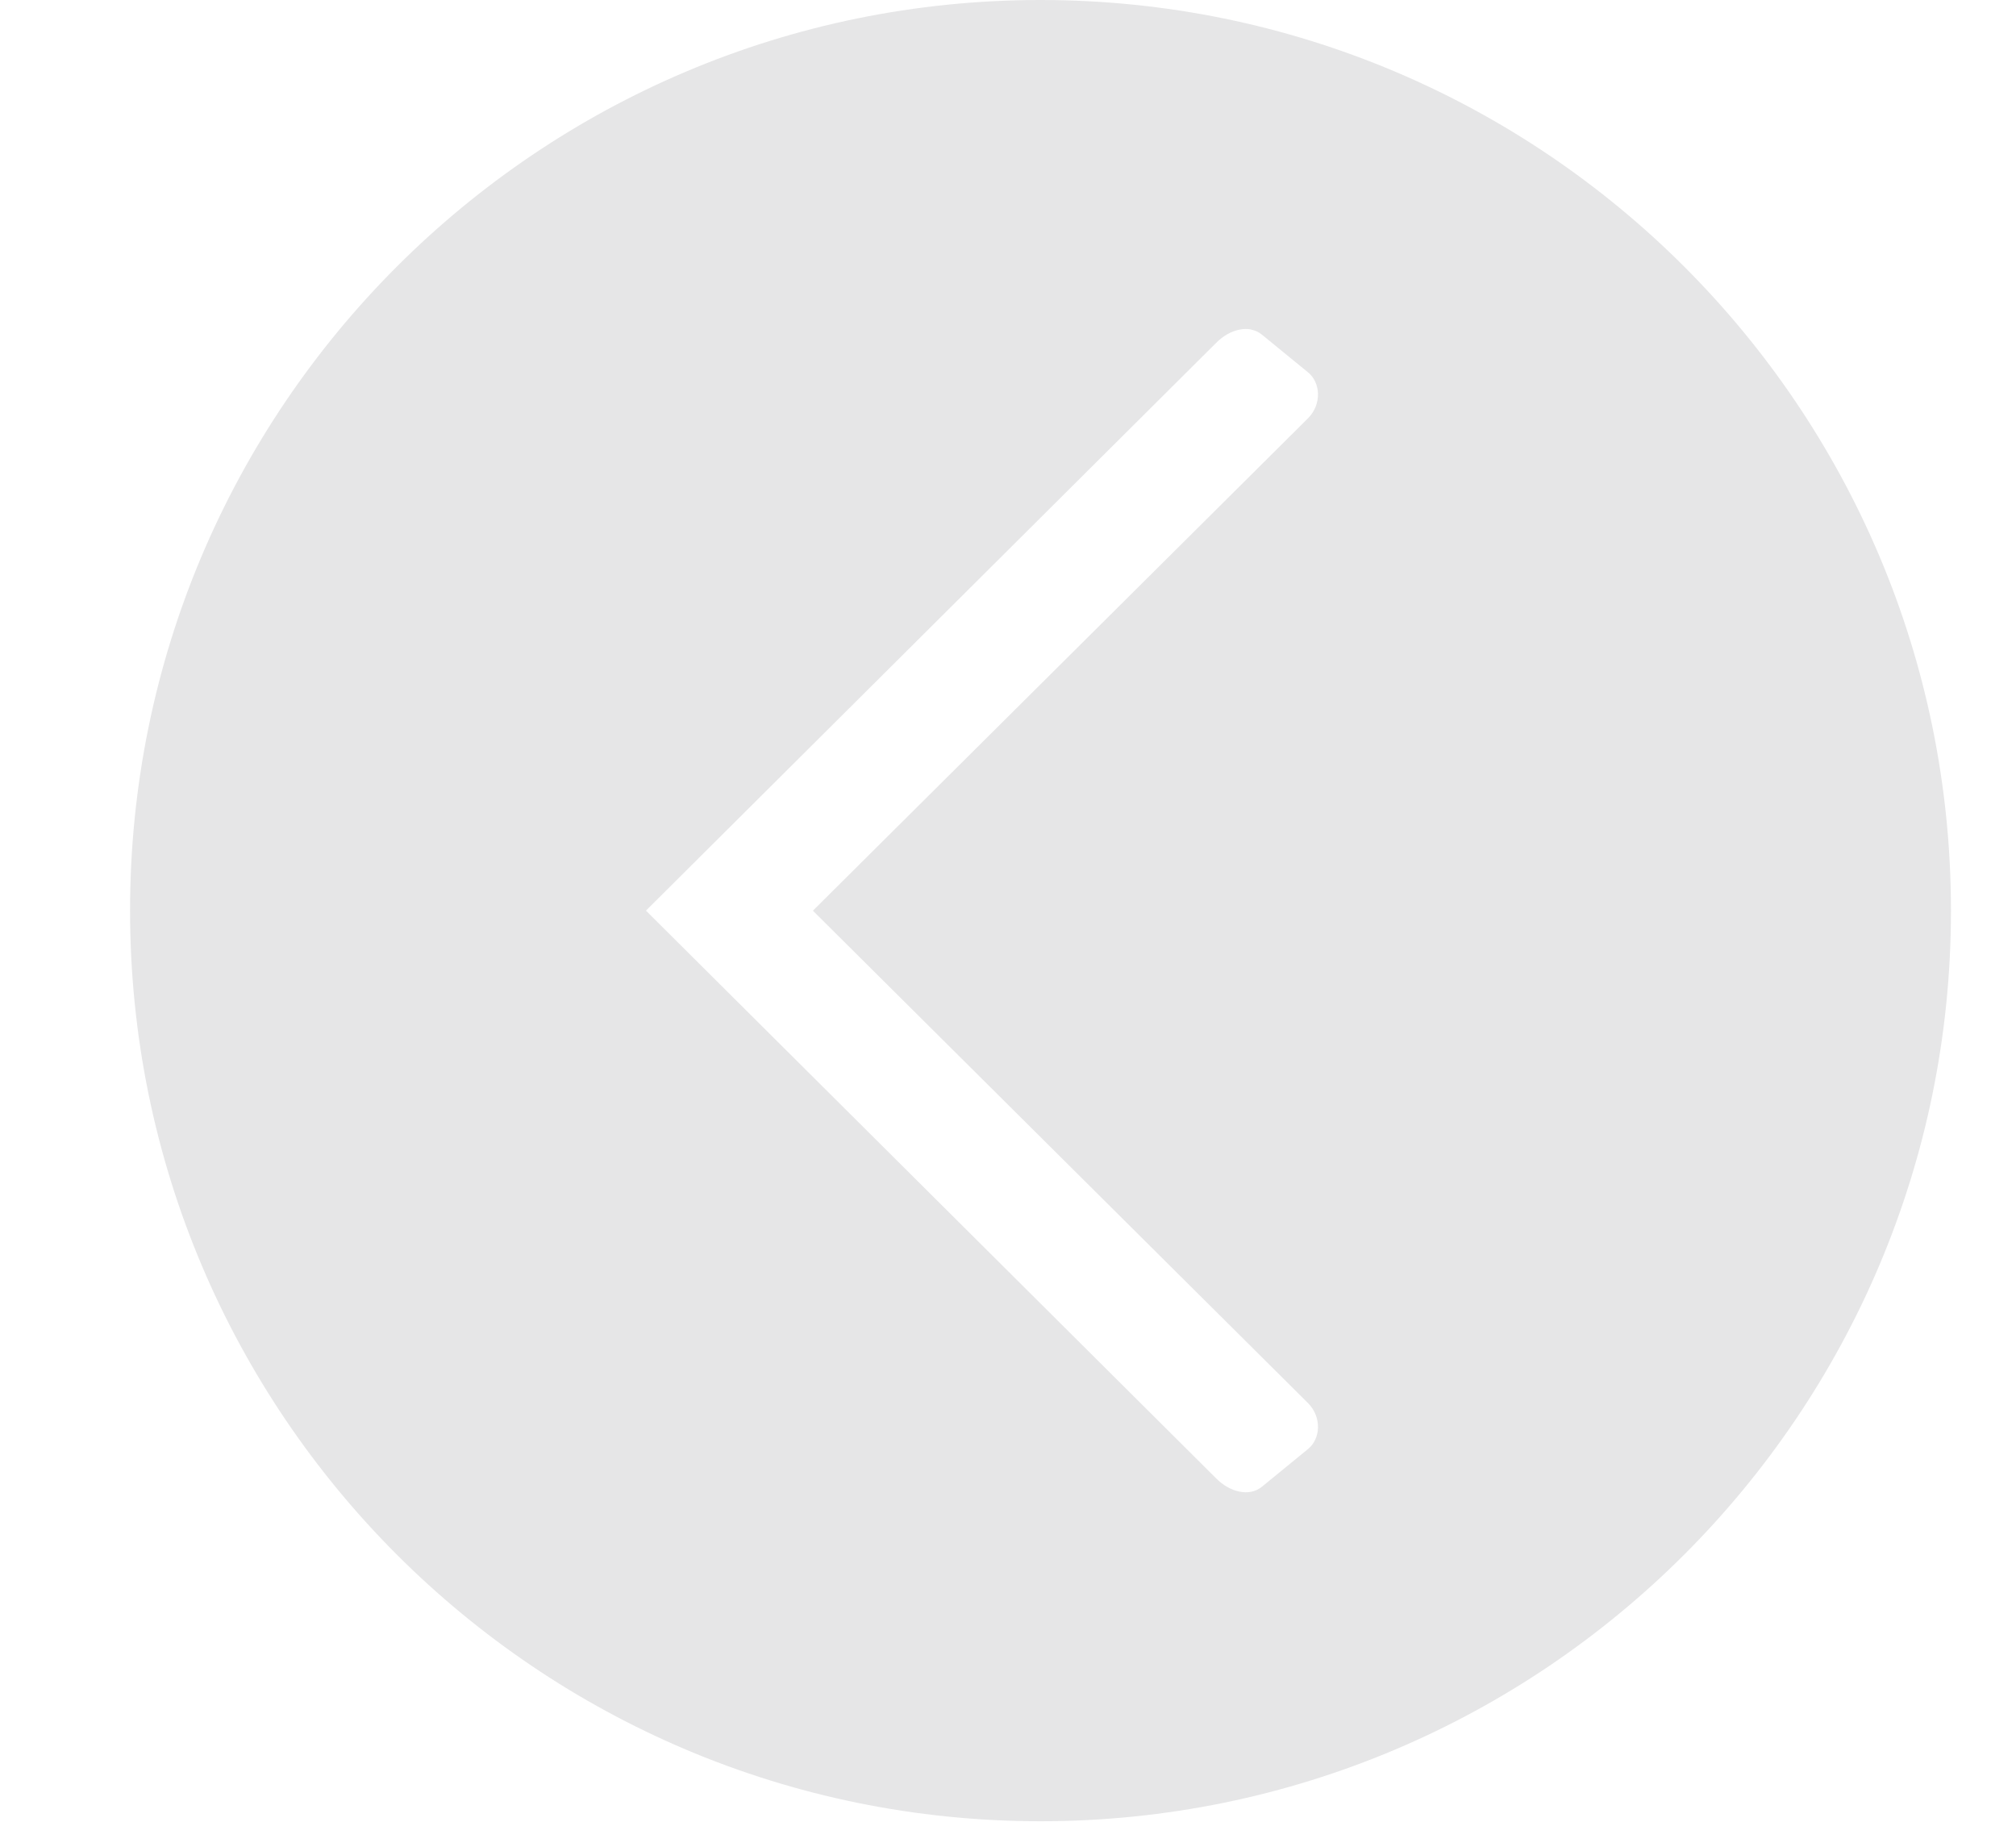
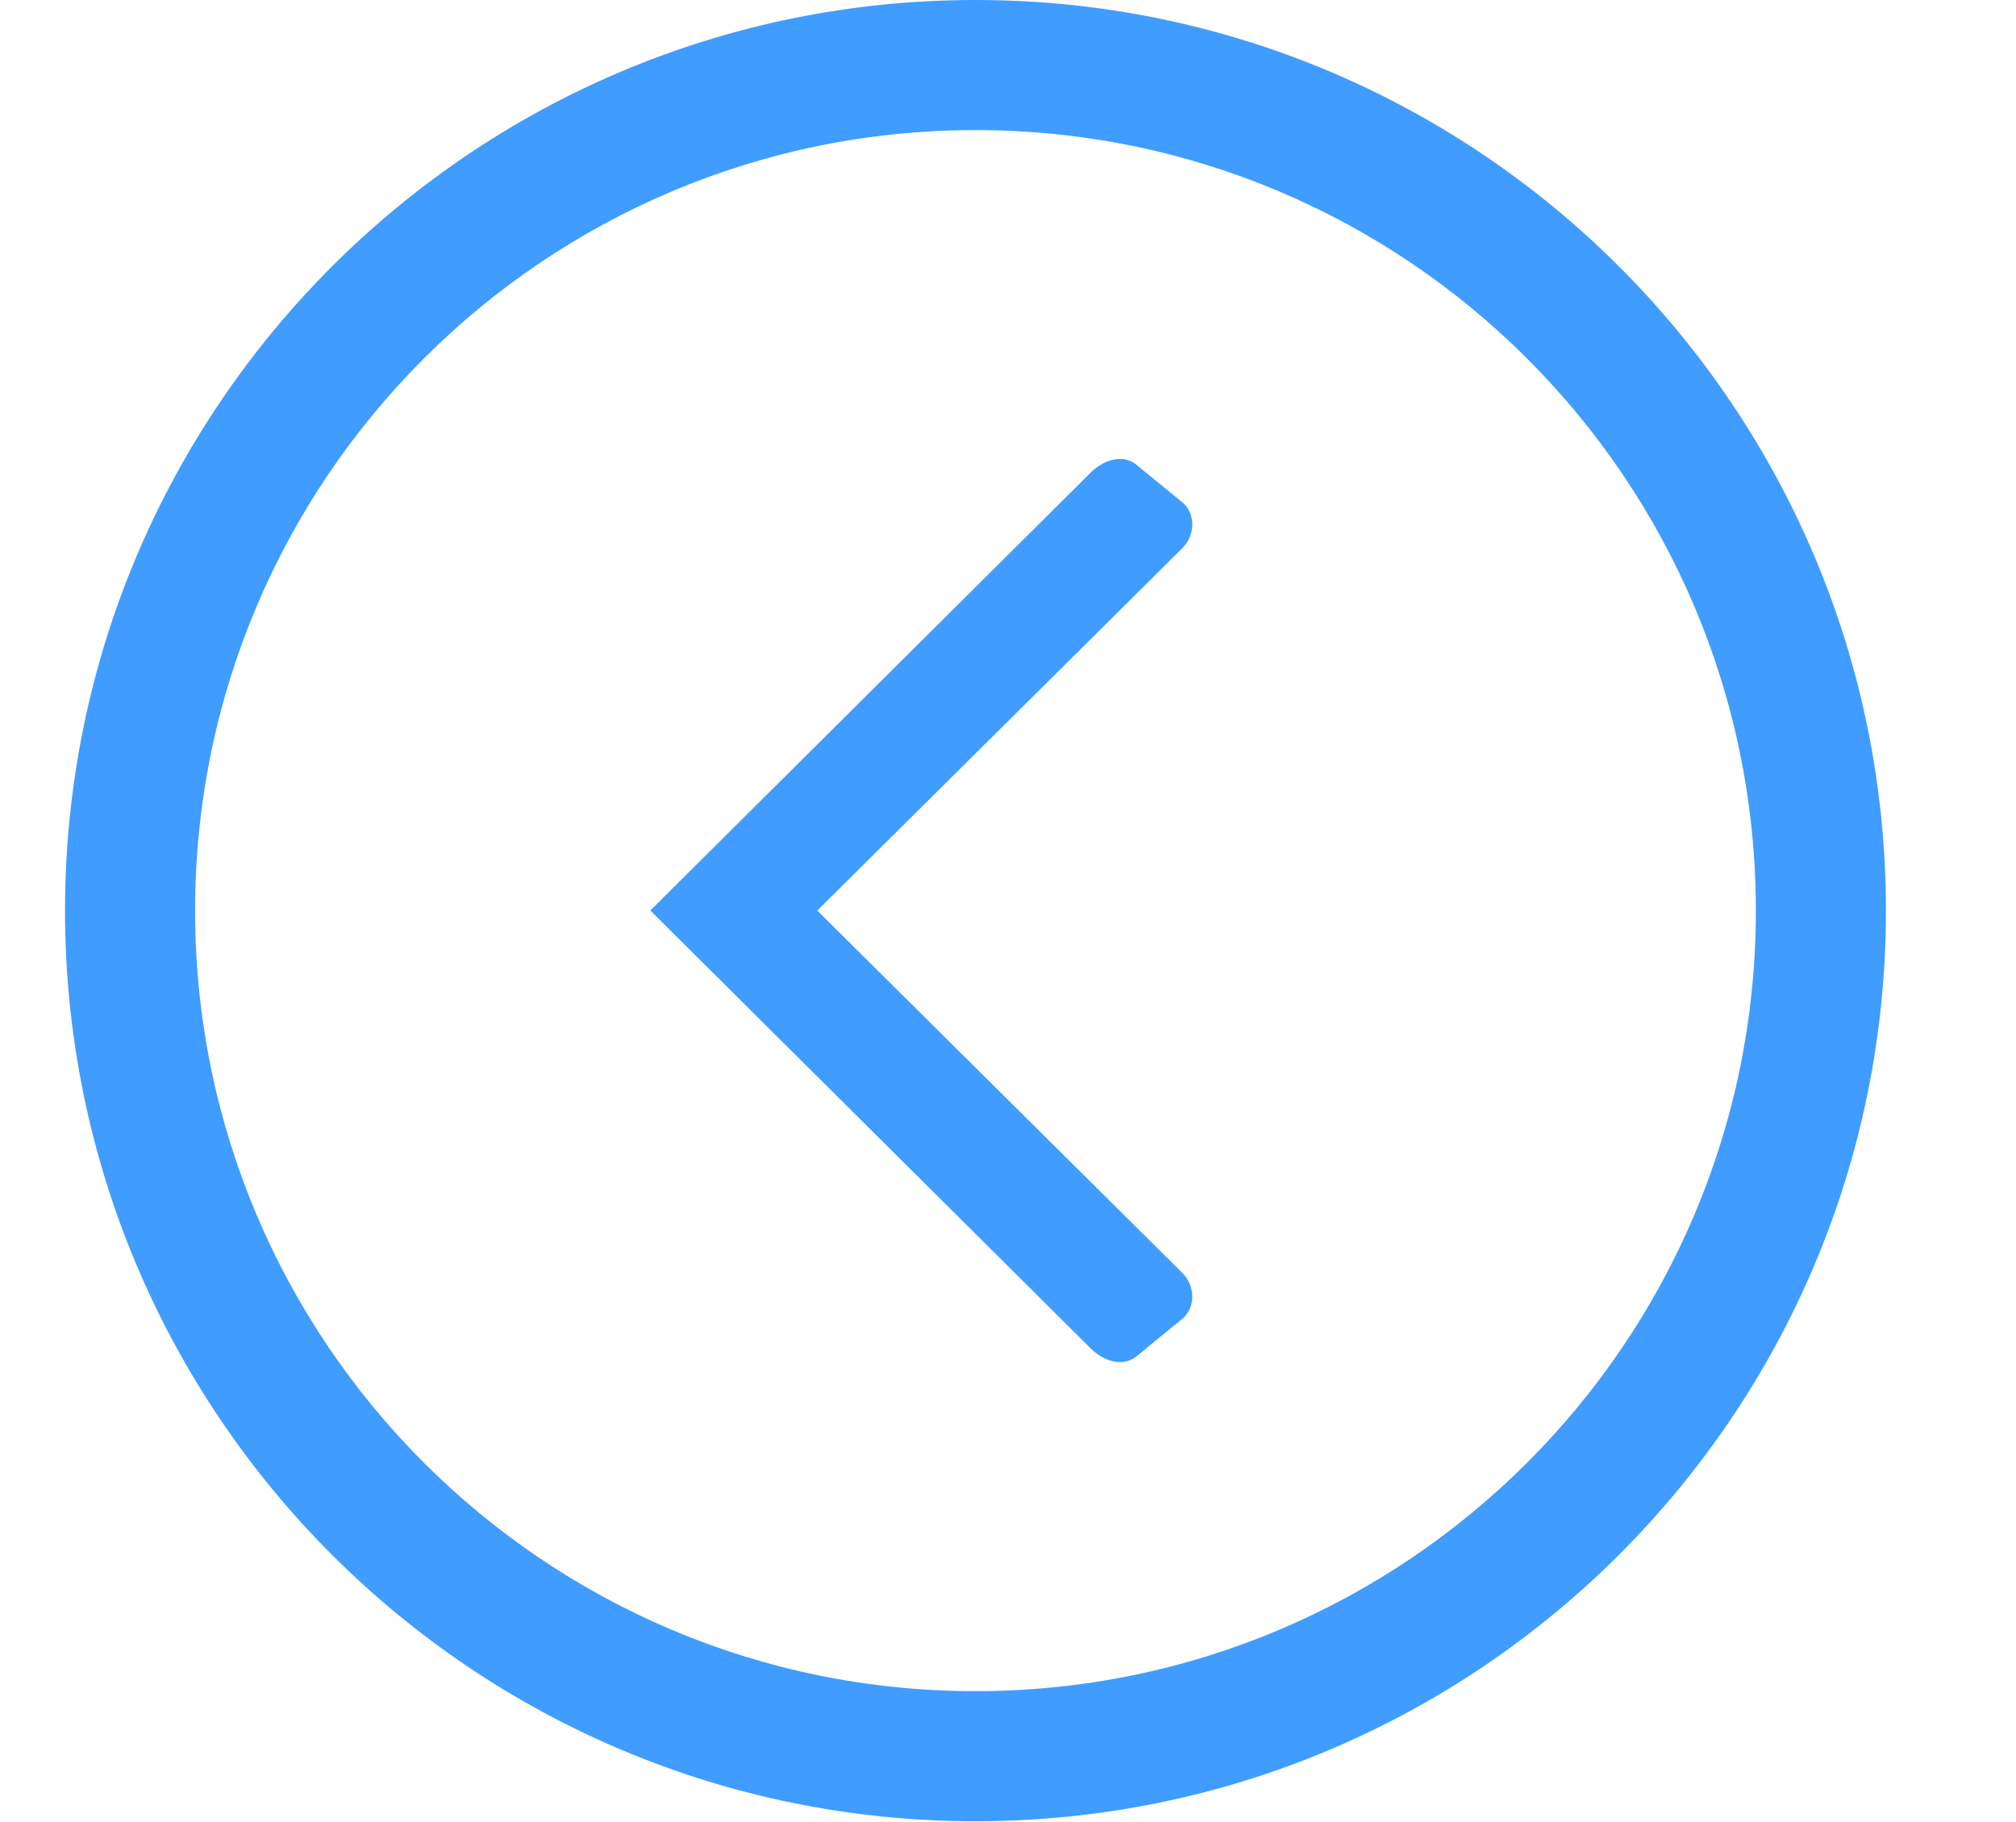
<svg xmlns="http://www.w3.org/2000/svg" height="28" viewBox="0 0 31 28" width="31">
-   <path d="m16 0a14 14 0 0 1 14 14 14 14 0 0 1 -14 14 14 14 0 0 1 -14-14 14 14 0 0 1 14-14zm3.242 5.066c-.059-.012-.121-.011-.184.002-.126.025-.252.097-.359.205l-8.766 8.727 8.766 8.727c.107.108.234.18.359.205.063.013.125.014.184.002.059-.012.115-.038.164-.078l.707-.578c.196-.16.214-.492 0-.707l-7.613-7.57 7.613-7.57c.214-.215.196-.547 0-.707l-.707-.578c-.049-.04-.105-.066-.164-.078z" fill="#e6e6e7" />
-   <circle cx="15" cy="14" fill="#6d6e6c" r="0" />
+   <path d="m15 0c7.732 0 14 6.268 14 14 0 7.732-6.268 14-14 14s-14-6.268-14-14c0-7.732 6.268-14 14-14zm0 2c-6.627 0-12 5.373-12 12s5.373 12 12 12 12-5.373 12-12-5.373-12-12-12zm2.309 5.066c.059.012.115.038.164.078l.707.578c.196.16.214.492 0 .707l-5.613 5.57 5.613 5.57c.214.215.196.547 0 .707l-.707.578c-.049.04-.105.066-.164.078s-.121.011-.184-.002c-.126-.025-.252-.097-.359-.205l-6.766-6.727 6.766-6.727c.107-.108.234-.18.359-.205.063-.013.125-.014.184-.002z" fill="#409cff" />
</svg>
